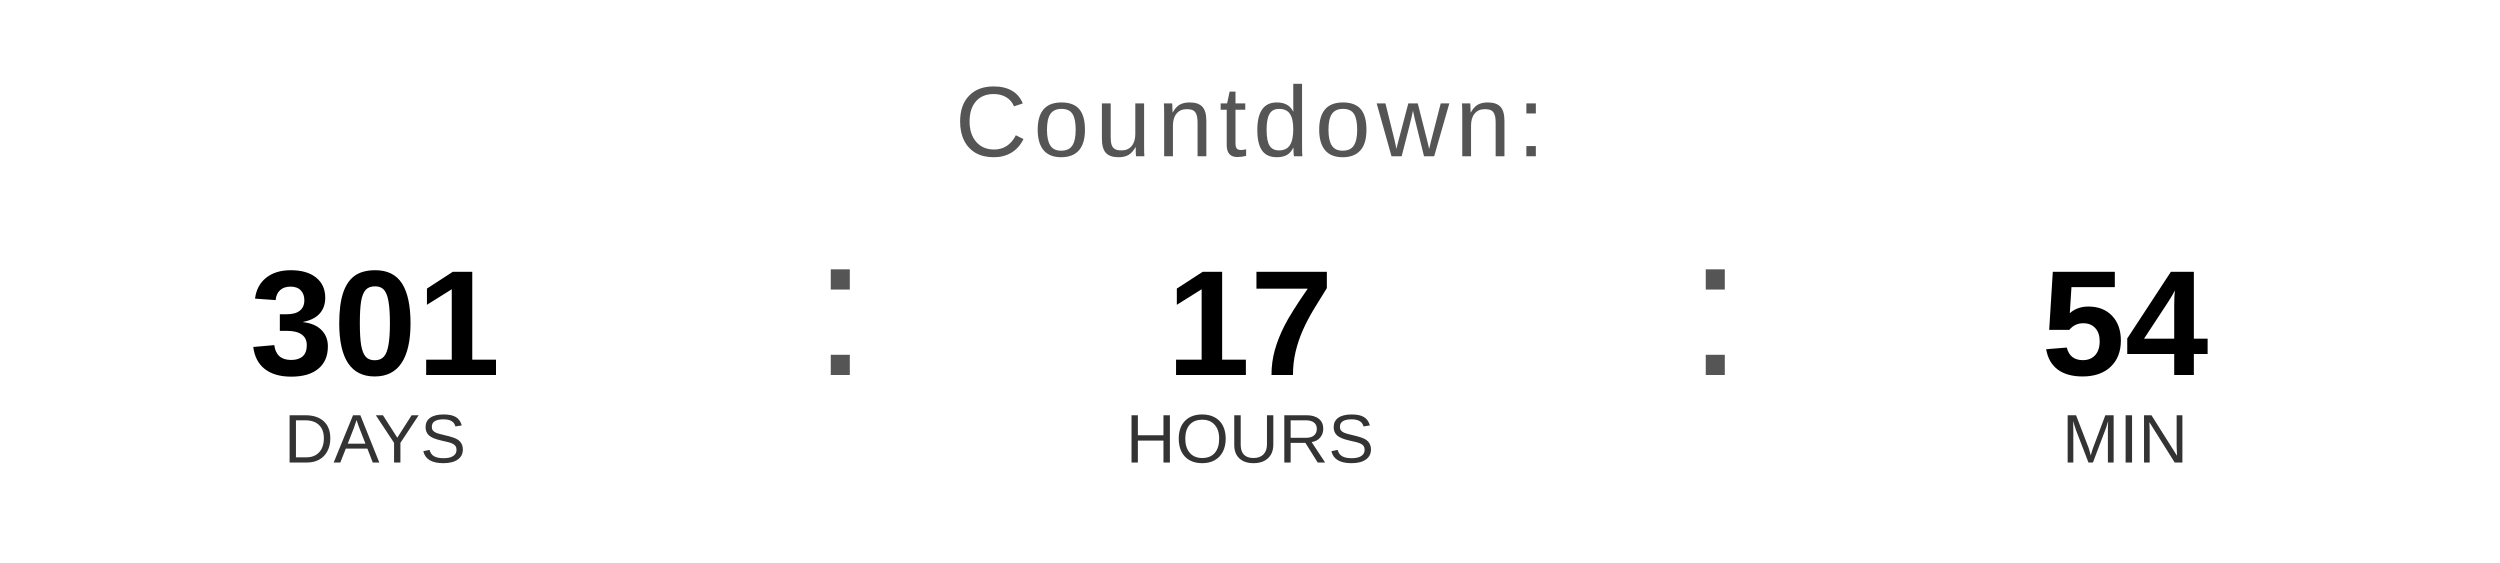
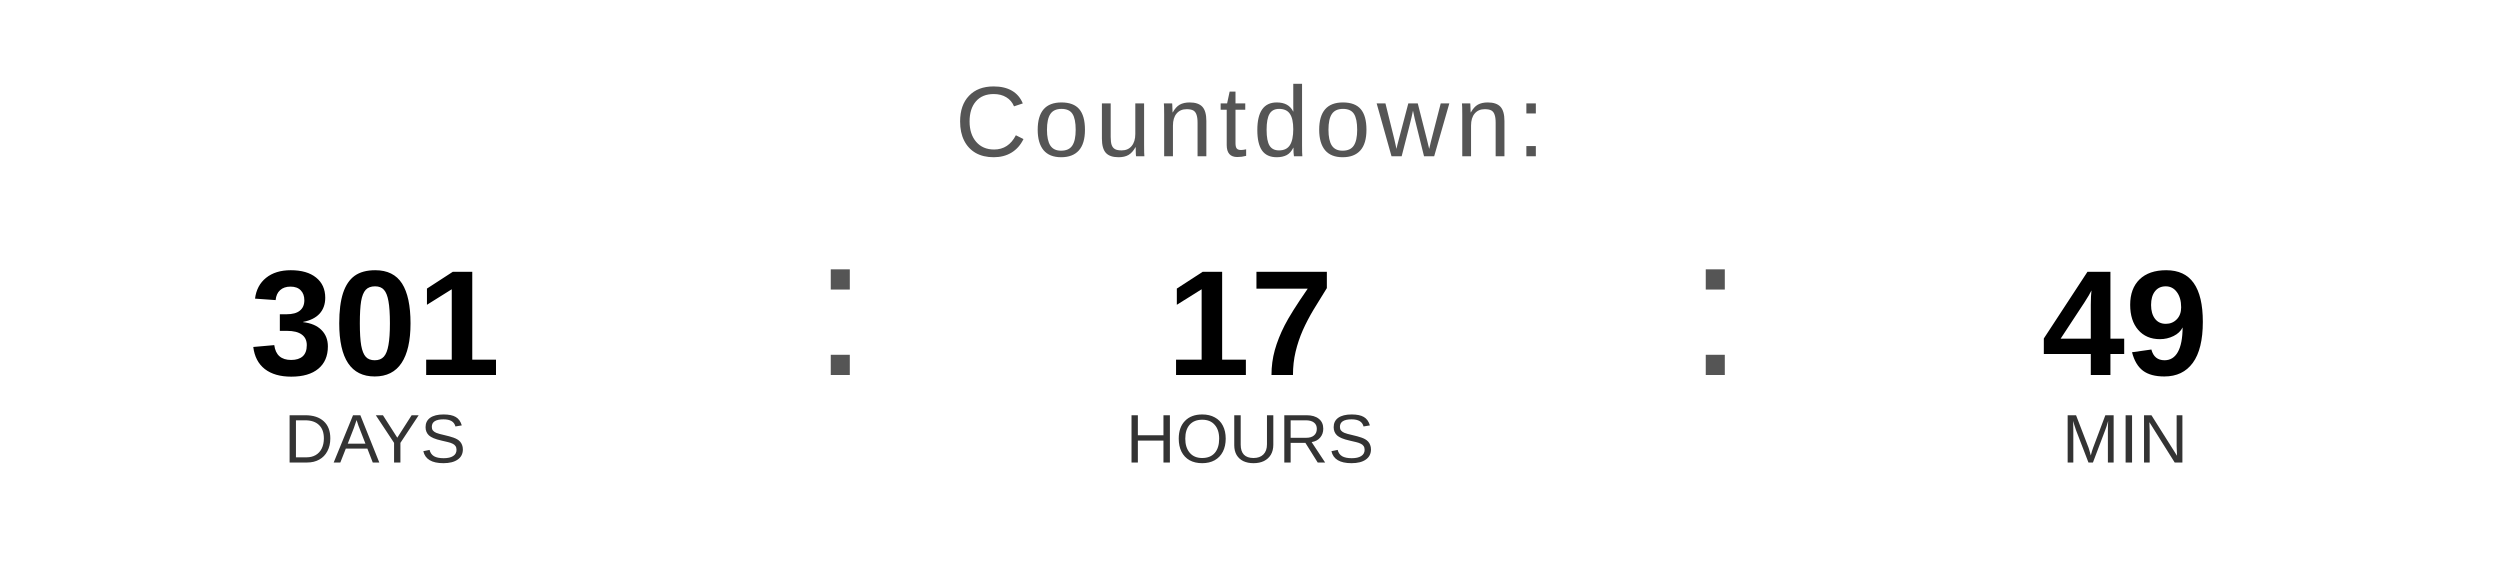
<svg xmlns="http://www.w3.org/2000/svg" width="400" height="90" viewBox="0 0 400 90">
  <text x="200" y="25" font-family="Arial, Helvetica, sans-serif" font-size="16" fill="#555555" text-anchor="middle" letter-spacing="1">
    Countdown:
  </text>
  <text x="60" y="60" font-family="Arial, Helvetica, sans-serif" font-size="24" font-weight="bold" fill="#000000" text-anchor="middle">301</text>
  <text x="60" y="74" font-family="Arial, Helvetica, sans-serif" font-size="11" fill="#333333" text-anchor="middle">DAYS</text>
  <text x="130" y="60" font-family="Arial, sans-serif" font-size="32" fill="#555555">:</text>
  <text x="200" y="60" font-family="Arial, Helvetica, sans-serif" font-size="24" font-weight="bold" fill="#000000" text-anchor="middle">17</text>
  <text x="200" y="74" font-family="Arial, Helvetica, sans-serif" font-size="11" fill="#333333" text-anchor="middle">HOURS</text>
  <text x="270" y="60" font-family="Arial, sans-serif" font-size="32" fill="#555555">:</text>
-   <text x="340" y="60" font-family="Arial, Helvetica, sans-serif" font-size="24" font-weight="bold" fill="#000000" text-anchor="middle">54</text>
+   <text x="340" y="60" font-family="Arial, Helvetica, sans-serif" font-size="24" font-weight="bold" fill="#000000" text-anchor="middle">49</text>
  <text x="340" y="74" font-family="Arial, Helvetica, sans-serif" font-size="11" fill="#333333" text-anchor="middle">MIN</text>
</svg>
